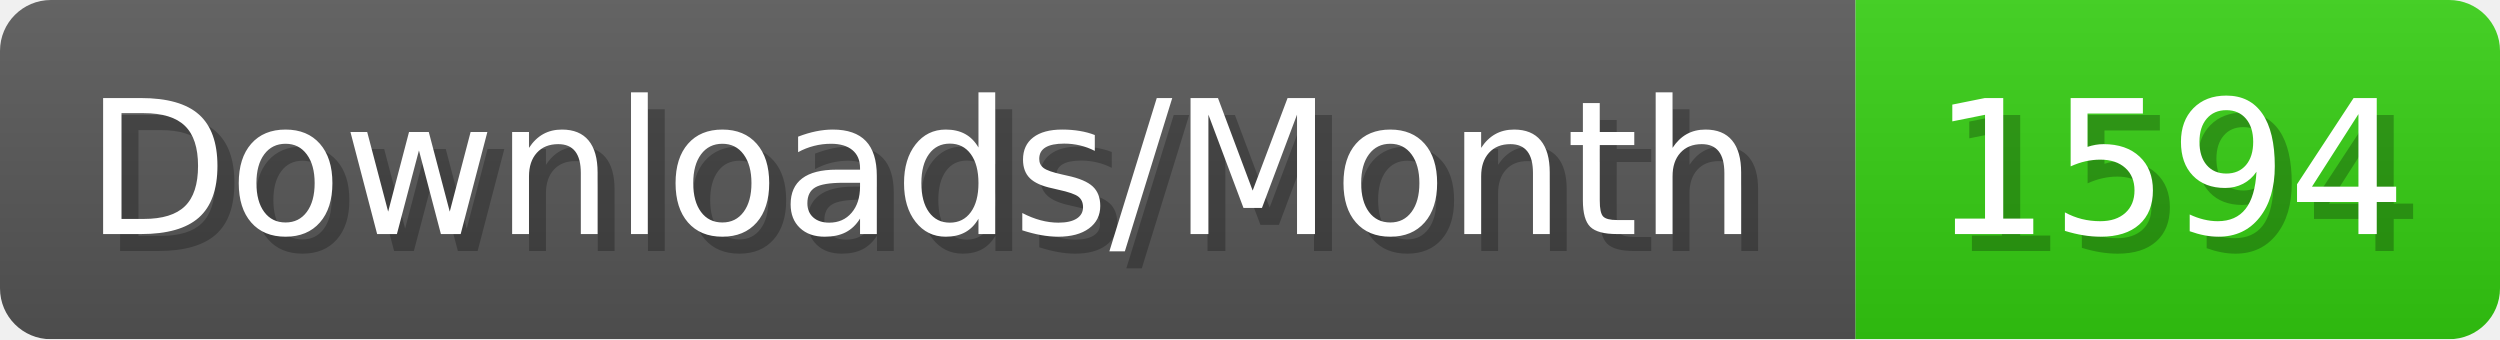
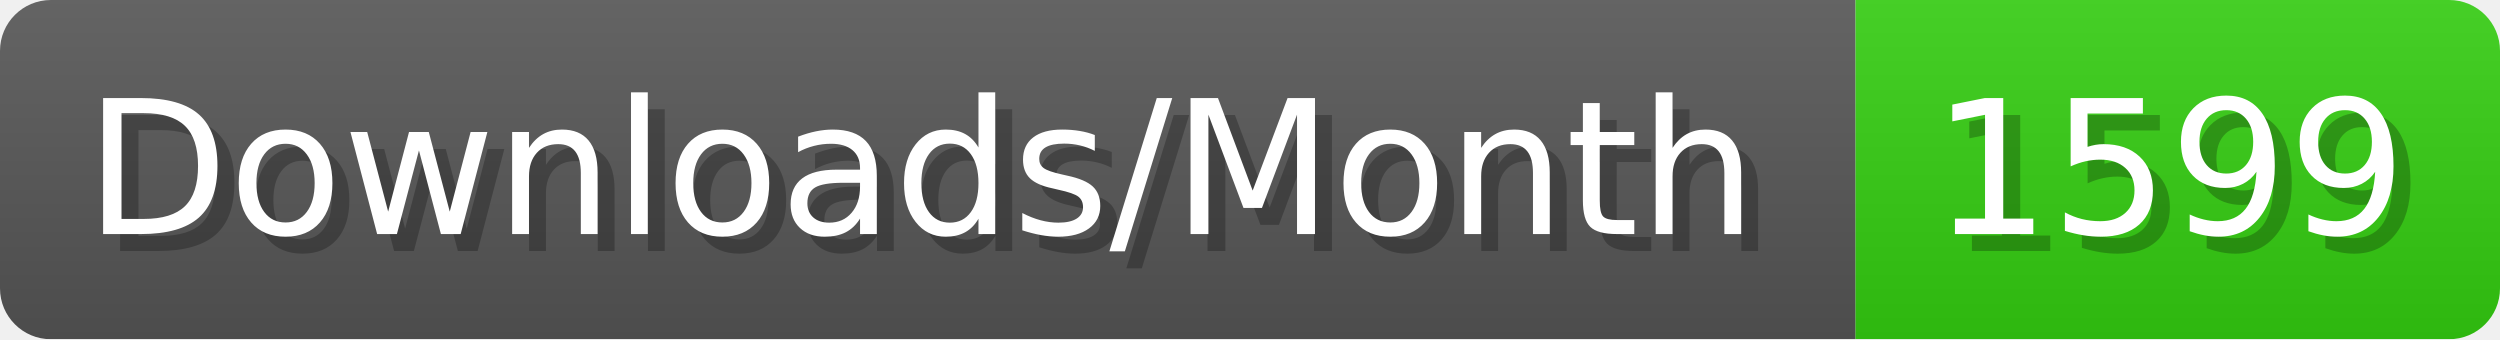
- <svg xmlns="http://www.w3.org/2000/svg" width="147.4" height="20" viewBox="0 0 1474 200" role="img" aria-label="Downloads/Month: 1594">
+ <svg xmlns="http://www.w3.org/2000/svg" width="147.4" height="20" viewBox="0 0 1474 200" role="img" aria-label="Downloads/Month: 1599">
  <linearGradient id="YlXUI" x2="0" y2="100%">
    <stop offset="0" stop-opacity=".1" stop-color="#EEE" />
    <stop offset="1" stop-opacity=".1" />
  </linearGradient>
  <mask id="JHhop">
    <rect width="1474" height="200" rx="30" fill="#FFF" />
  </mask>
  <g mask="url(#JHhop)">
    <rect width="1094" height="200" fill="#555" />
    <rect width="380" height="200" fill="#3C1" x="1094" />
    <rect width="1474" height="200" fill="url(#YlXUI)" />
  </g>
  <g aria-hidden="true" fill="#fff" text-anchor="start" font-family="Verdana,DejaVu Sans,sans-serif" font-size="110">
    <text x="60" y="148" textLength="994" fill="#000" opacity="0.25">Downloads/Month</text>
    <text x="50" y="138" textLength="994">Downloads/Month</text>
-     <text x="1149" y="148" textLength="280" fill="#000" opacity="0.25">1594</text>
-     <text x="1139" y="138" textLength="280">1594</text>
+     <text x="1149" y="148" textLength="280" fill="#000" opacity="0.25">1599</text>
+     <text x="1139" y="138" textLength="280">1599</text>
  </g>
</svg>
